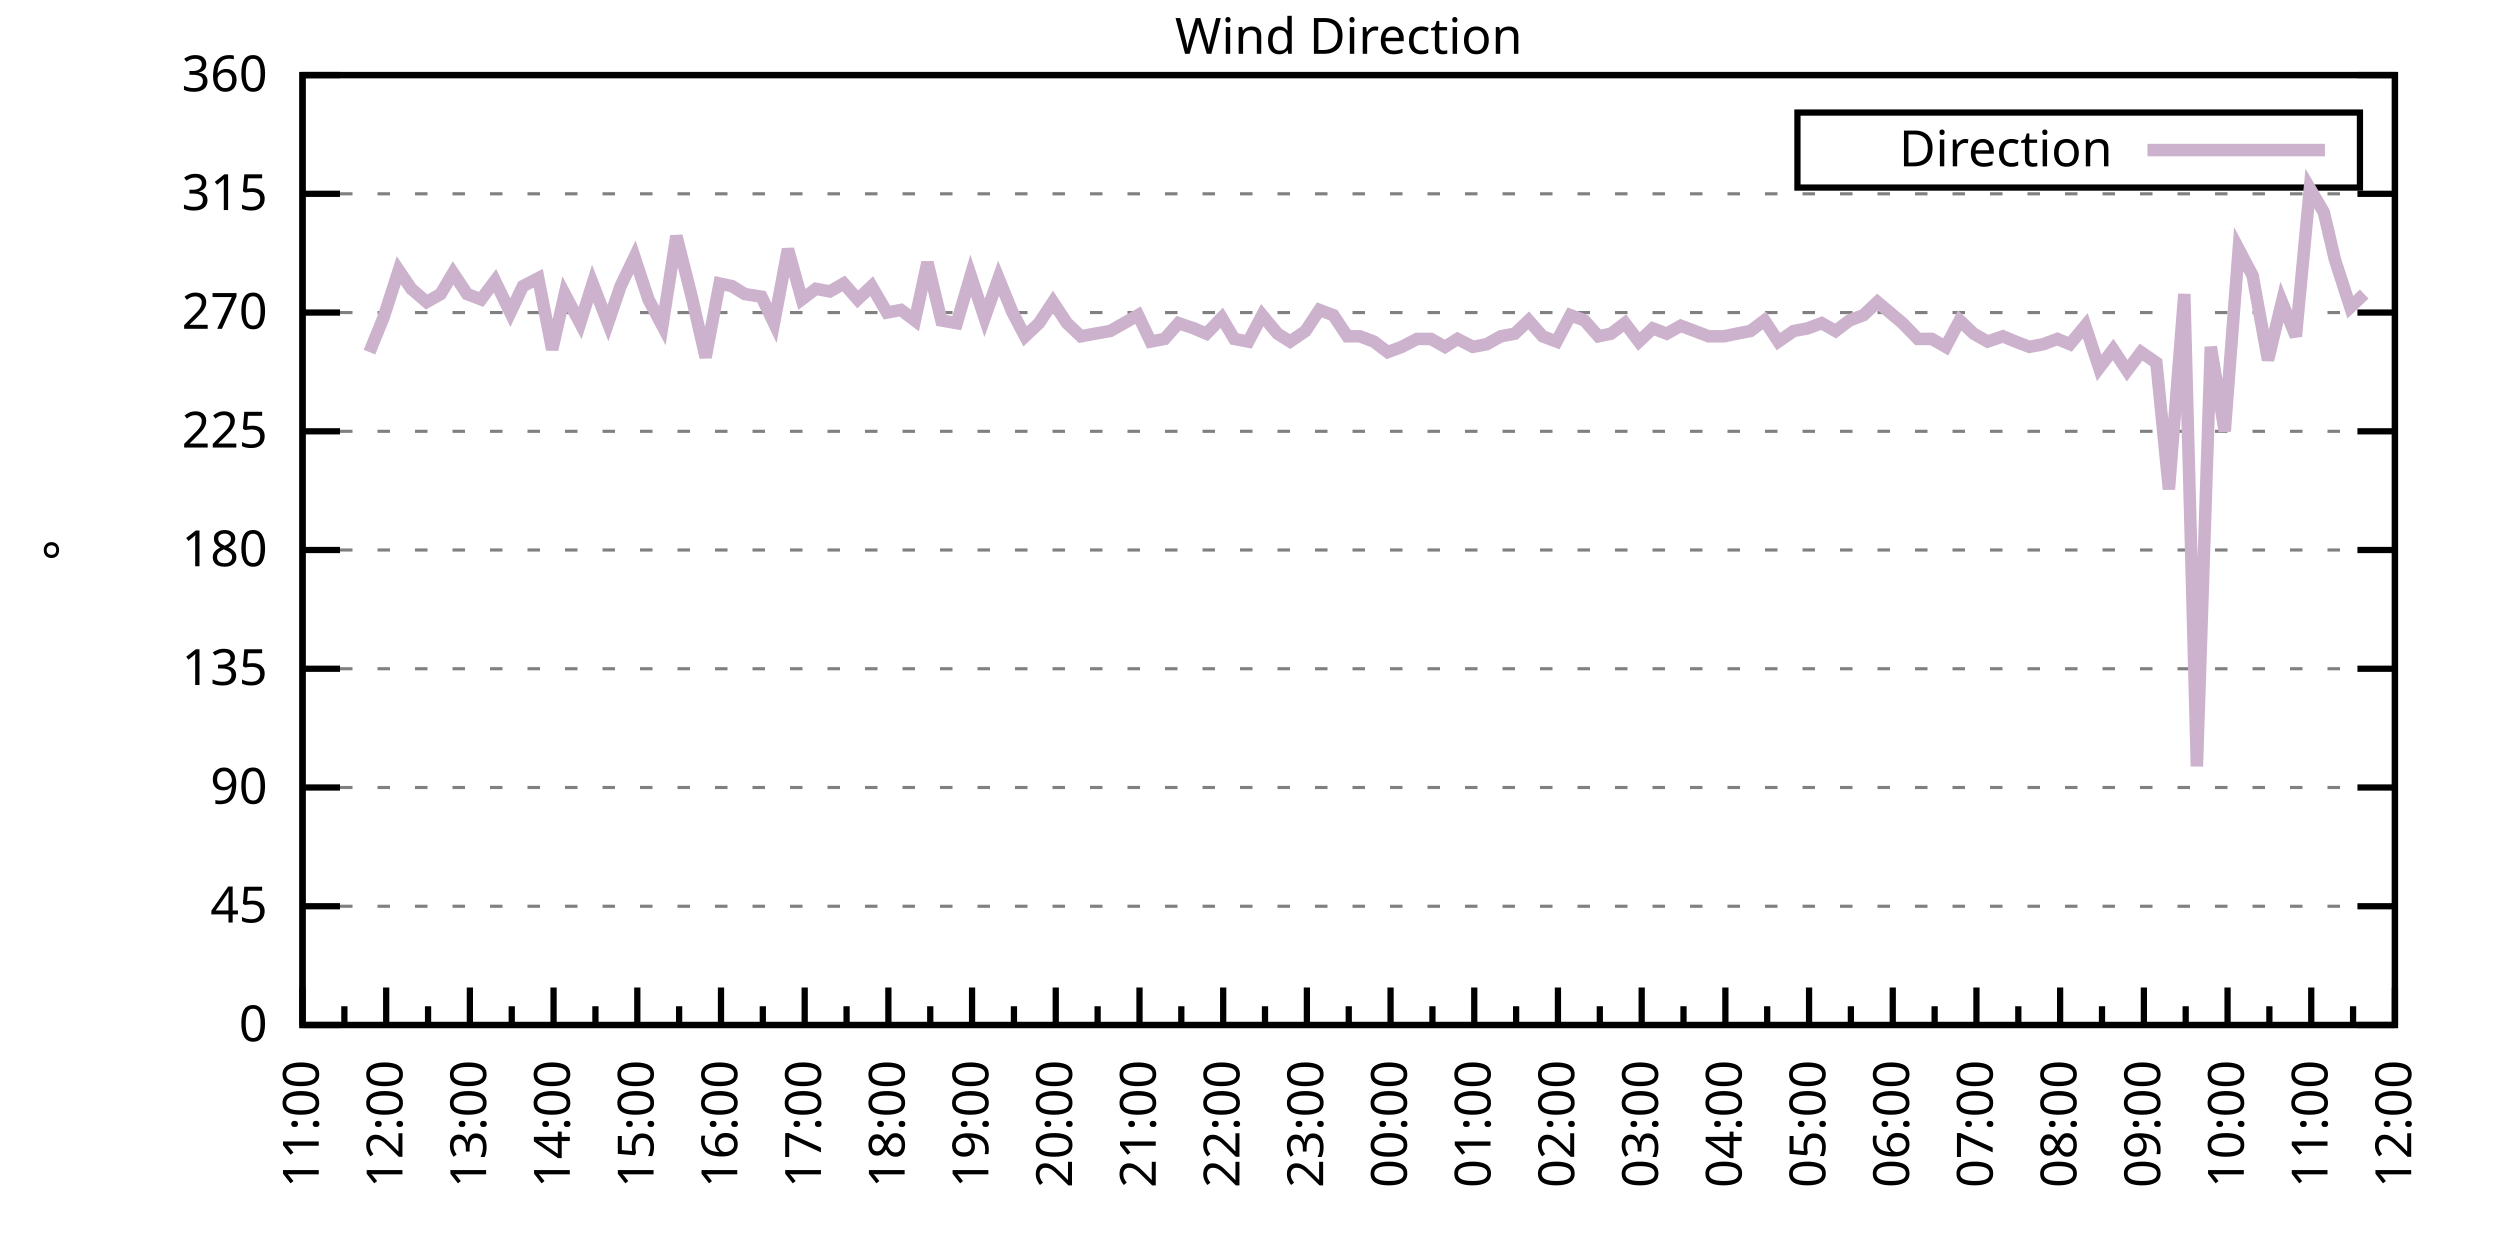
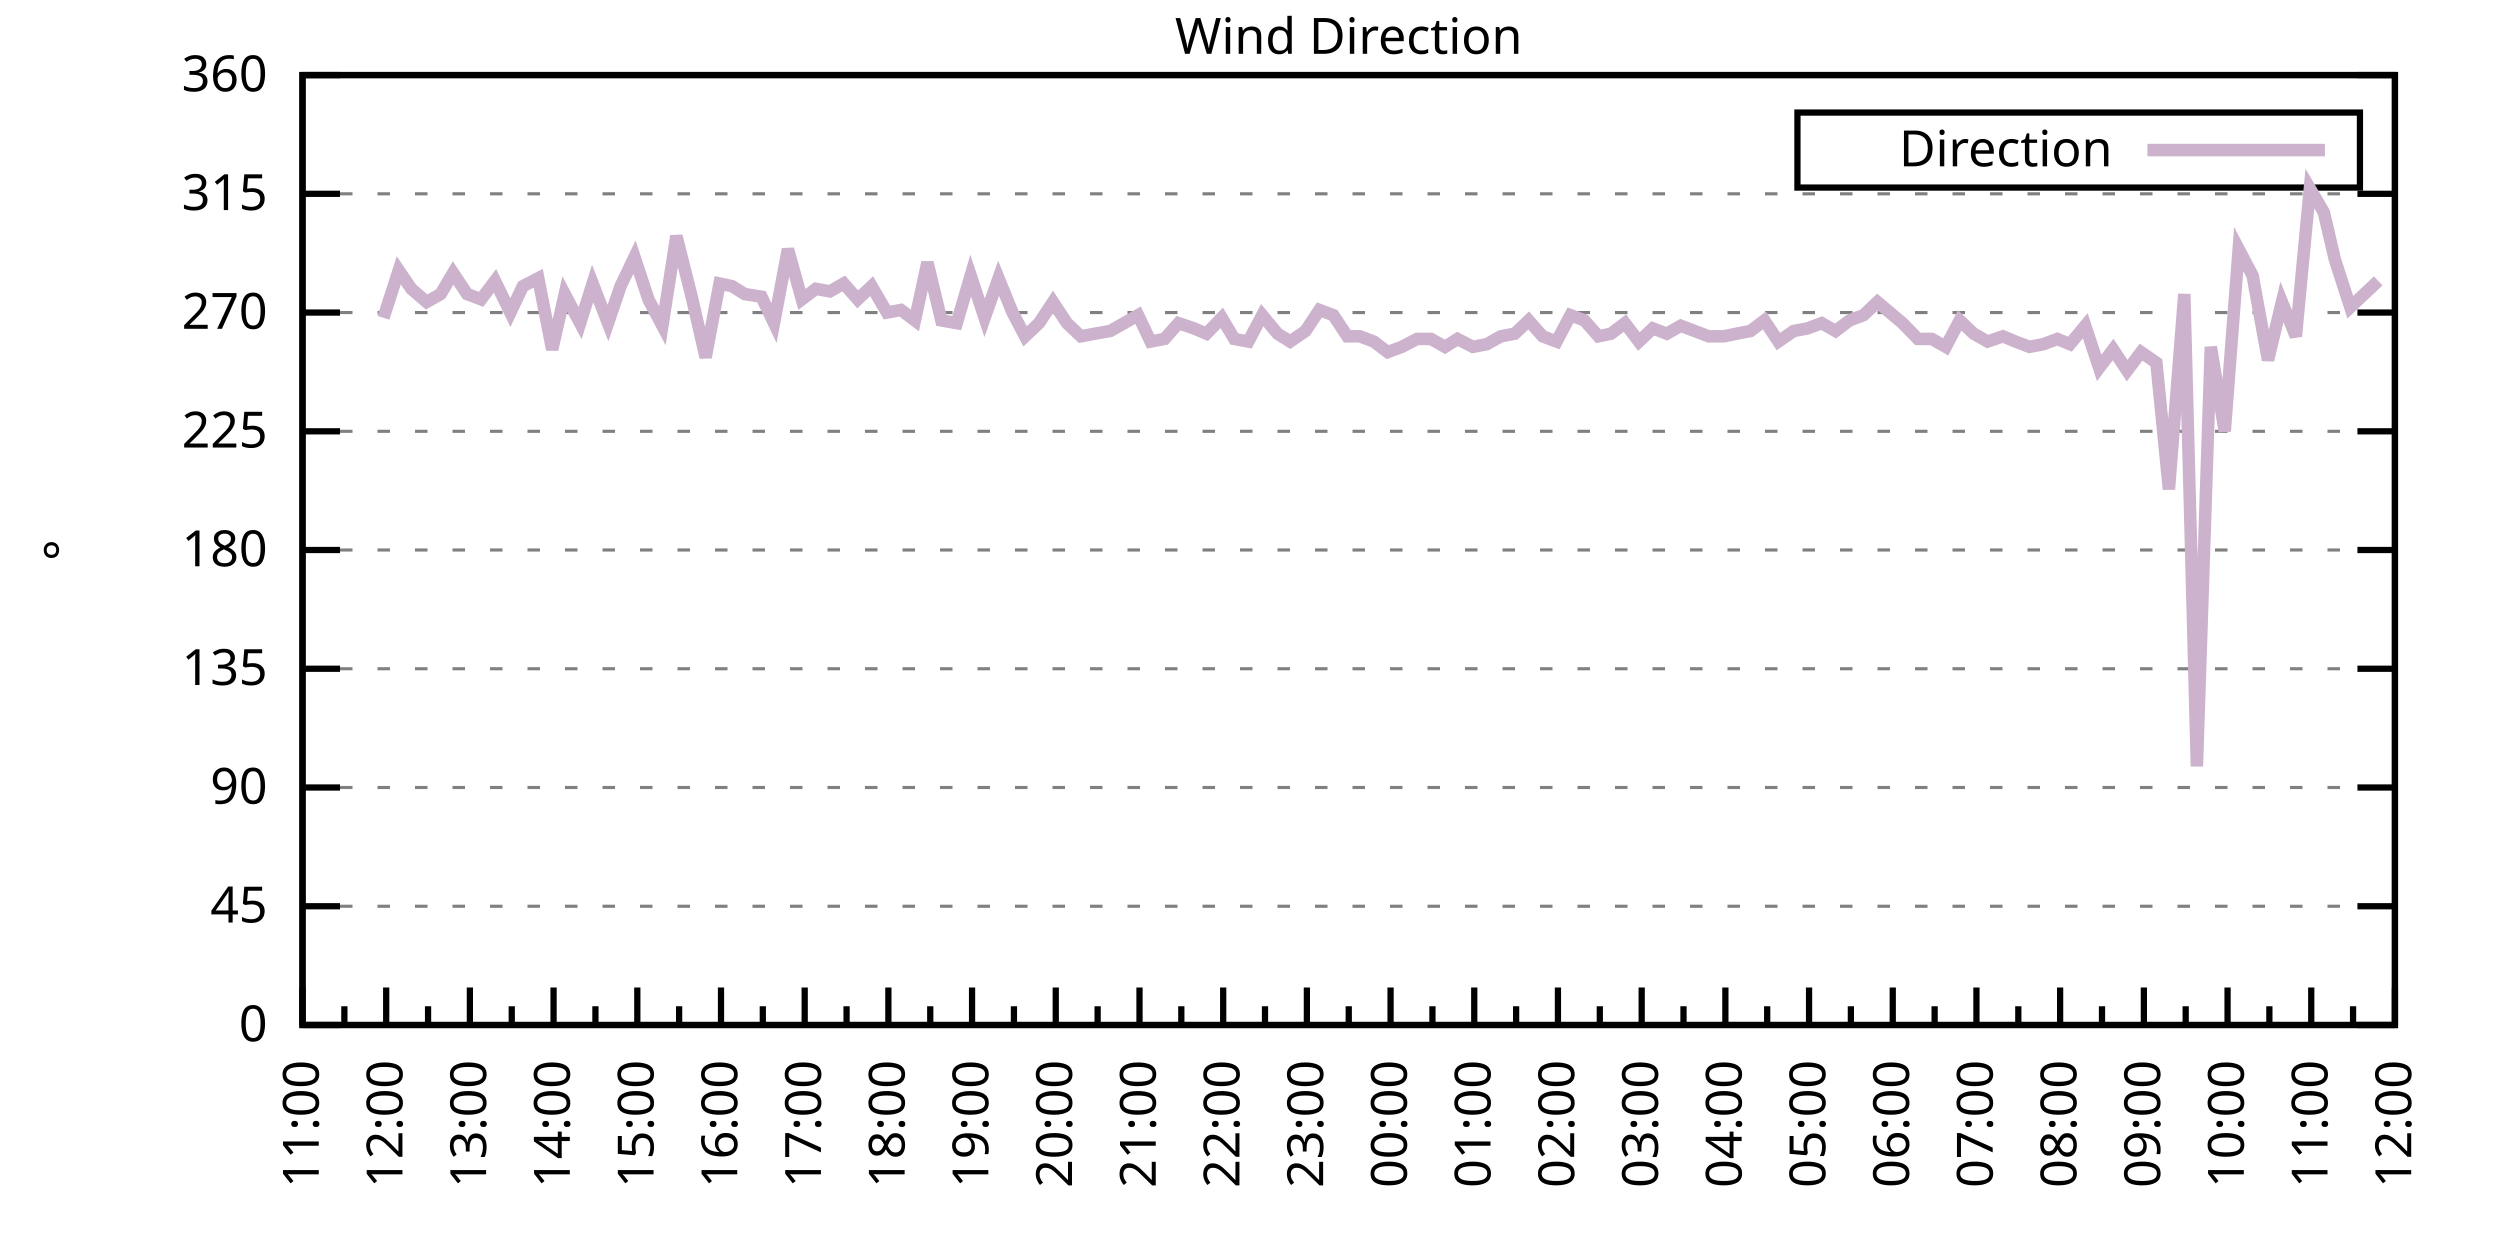
<svg xmlns="http://www.w3.org/2000/svg" xmlns:xlink="http://www.w3.org/1999/xlink" width="400" height="200" viewBox="0 0 400 200">
  <g id="gnuplot_canvas">
    <rect x="0" y="0" width="400" height="200" fill="none" />
    <defs>
      <circle id="gpDot" r="0.5" stroke-width="0.5" stroke="currentColor" />
      <path id="gpPt0" stroke-width="0.333" stroke="currentColor" d="M-1,0 h2 M0,-1 v2" />
      <path id="gpPt1" stroke-width="0.333" stroke="currentColor" d="M-1,-1 L1,1 M1,-1 L-1,1" />
      <path id="gpPt2" stroke-width="0.333" stroke="currentColor" d="M-1,0 L1,0 M0,-1 L0,1 M-1,-1 L1,1 M-1,1 L1,-1" />
      <rect id="gpPt3" stroke-width="0.333" stroke="currentColor" x="-1" y="-1" width="2" height="2" />
      <rect id="gpPt4" stroke-width="0.333" stroke="currentColor" fill="currentColor" x="-1" y="-1" width="2" height="2" />
      <circle id="gpPt5" stroke-width="0.333" stroke="currentColor" cx="0" cy="0" r="1" />
      <use xlink:href="#gpPt5" id="gpPt6" fill="currentColor" stroke="none" />
      <path id="gpPt7" stroke-width="0.333" stroke="currentColor" d="M0,-1.33 L-1.33,0.67 L1.33,0.67 z" />
      <use xlink:href="#gpPt7" id="gpPt8" fill="currentColor" stroke="none" />
      <use xlink:href="#gpPt7" id="gpPt9" stroke="currentColor" transform="rotate(180)" />
      <use xlink:href="#gpPt9" id="gpPt10" fill="currentColor" stroke="none" />
      <use xlink:href="#gpPt3" id="gpPt11" stroke="currentColor" transform="rotate(45)" />
      <use xlink:href="#gpPt11" id="gpPt12" fill="currentColor" stroke="none" />
      <path id="gpPt13" stroke-width="0.333" stroke="currentColor" d="M0,1.330 L1.265,0.411 L0.782,-1.067 L-0.782,-1.076 L-1.265,0.411 z" />
      <use xlink:href="#gpPt13" id="gpPt14" fill="currentColor" stroke="none" />
      <filter id="textbox" filterUnits="objectBoundingBox" x="0" y="0" height="1" width="1">
        <feFlood flood-color="white" flood-opacity="1" result="bgnd" />
        <feComposite in="SourceGraphic" in2="bgnd" operator="atop" />
      </filter>
      <filter id="greybox" filterUnits="objectBoundingBox" x="0" y="0" height="1" width="1">
        <feFlood flood-color="lightgrey" flood-opacity="1" result="grey" />
        <feComposite in="SourceGraphic" in2="grey" operator="atop" />
      </filter>
    </defs>
    <g fill="none" color="white" stroke="currentColor" stroke-width="1.00" stroke-linecap="butt" stroke-linejoin="miter">
</g>
    <g fill="none" color="black" stroke="currentColor" stroke-width="1.00" stroke-linecap="butt" stroke-linejoin="miter">
      <g stroke="none" shape-rendering="crispEdges">
        <polygon fill="rgb(255, 255, 255)" points="48.40,164.00 383.18,164.00 383.18,12.02 48.40,12.02 " />
      </g>
    </g>
    <g fill="none" color="black" stroke="currentColor" stroke-width="1.00" stroke-linecap="butt" stroke-linejoin="miter">
</g>
    <g fill="none" color="black" stroke="black" stroke-width="0.50" stroke-linecap="butt" stroke-linejoin="miter">
</g>
    <g fill="none" color="gray" stroke="currentColor" stroke-width="0.50" stroke-linecap="butt" stroke-linejoin="miter">
      <path stroke="gray" stroke-dasharray="2,4" class="gridline" d="M48.40,164.00 L383.19,164.00  " />
    </g>
    <g fill="none" color="gray" stroke="gray" stroke-width="1.00" stroke-linecap="butt" stroke-linejoin="miter">
</g>
    <g fill="none" color="black" stroke="currentColor" stroke-width="1.00" stroke-linecap="butt" stroke-linejoin="miter">
      <path stroke="black" d="M48.40,164.00 L54.40,164.00 M383.19,164.00 L377.19,164.00  " />
      <g transform="translate(42.80,166.60)" stroke="none" fill="black" font-family="Sans" font-size="8.00" text-anchor="end">
        <text>
          <tspan font-family="Sans"> 0</tspan>
        </text>
      </g>
    </g>
    <g fill="none" color="black" stroke="currentColor" stroke-width="1.00" stroke-linecap="butt" stroke-linejoin="miter">
</g>
    <g fill="none" color="black" stroke="black" stroke-width="0.50" stroke-linecap="butt" stroke-linejoin="miter">
</g>
    <g fill="none" color="gray" stroke="currentColor" stroke-width="0.50" stroke-linecap="butt" stroke-linejoin="miter">
      <path stroke="gray" stroke-dasharray="2,4" class="gridline" d="M48.40,145.00 L383.19,145.00  " />
    </g>
    <g fill="none" color="gray" stroke="gray" stroke-width="1.00" stroke-linecap="butt" stroke-linejoin="miter">
</g>
    <g fill="none" color="black" stroke="currentColor" stroke-width="1.00" stroke-linecap="butt" stroke-linejoin="miter">
      <path stroke="black" d="M48.40,145.00 L54.40,145.00 M383.19,145.00 L377.19,145.00  " />
      <g transform="translate(42.80,147.60)" stroke="none" fill="black" font-family="Sans" font-size="8.00" text-anchor="end">
        <text>
          <tspan font-family="Sans"> 45</tspan>
        </text>
      </g>
    </g>
    <g fill="none" color="black" stroke="currentColor" stroke-width="1.00" stroke-linecap="butt" stroke-linejoin="miter">
</g>
    <g fill="none" color="black" stroke="black" stroke-width="0.50" stroke-linecap="butt" stroke-linejoin="miter">
</g>
    <g fill="none" color="gray" stroke="currentColor" stroke-width="0.50" stroke-linecap="butt" stroke-linejoin="miter">
      <path stroke="gray" stroke-dasharray="2,4" class="gridline" d="M48.40,126.00 L383.19,126.00  " />
    </g>
    <g fill="none" color="gray" stroke="gray" stroke-width="1.00" stroke-linecap="butt" stroke-linejoin="miter">
</g>
    <g fill="none" color="black" stroke="currentColor" stroke-width="1.00" stroke-linecap="butt" stroke-linejoin="miter">
      <path stroke="black" d="M48.40,126.00 L54.40,126.00 M383.19,126.00 L377.19,126.00  " />
      <g transform="translate(42.80,128.60)" stroke="none" fill="black" font-family="Sans" font-size="8.00" text-anchor="end">
        <text>
          <tspan font-family="Sans"> 90</tspan>
        </text>
      </g>
    </g>
    <g fill="none" color="black" stroke="currentColor" stroke-width="1.00" stroke-linecap="butt" stroke-linejoin="miter">
</g>
    <g fill="none" color="black" stroke="black" stroke-width="0.50" stroke-linecap="butt" stroke-linejoin="miter">
</g>
    <g fill="none" color="gray" stroke="currentColor" stroke-width="0.50" stroke-linecap="butt" stroke-linejoin="miter">
      <path stroke="gray" stroke-dasharray="2,4" class="gridline" d="M48.40,107.00 L383.19,107.00  " />
    </g>
    <g fill="none" color="gray" stroke="gray" stroke-width="1.00" stroke-linecap="butt" stroke-linejoin="miter">
</g>
    <g fill="none" color="black" stroke="currentColor" stroke-width="1.00" stroke-linecap="butt" stroke-linejoin="miter">
      <path stroke="black" d="M48.40,107.00 L54.40,107.00 M383.19,107.00 L377.19,107.00  " />
      <g transform="translate(42.80,109.60)" stroke="none" fill="black" font-family="Sans" font-size="8.00" text-anchor="end">
        <text>
          <tspan font-family="Sans"> 135</tspan>
        </text>
      </g>
    </g>
    <g fill="none" color="black" stroke="currentColor" stroke-width="1.00" stroke-linecap="butt" stroke-linejoin="miter">
</g>
    <g fill="none" color="black" stroke="black" stroke-width="0.50" stroke-linecap="butt" stroke-linejoin="miter">
</g>
    <g fill="none" color="gray" stroke="currentColor" stroke-width="0.50" stroke-linecap="butt" stroke-linejoin="miter">
      <path stroke="gray" stroke-dasharray="2,4" class="gridline" d="M48.40,88.00 L383.19,88.00  " />
    </g>
    <g fill="none" color="gray" stroke="gray" stroke-width="1.00" stroke-linecap="butt" stroke-linejoin="miter">
</g>
    <g fill="none" color="black" stroke="currentColor" stroke-width="1.00" stroke-linecap="butt" stroke-linejoin="miter">
      <path stroke="black" d="M48.40,88.00 L54.40,88.00 M383.19,88.00 L377.19,88.00  " />
      <g transform="translate(42.80,90.60)" stroke="none" fill="black" font-family="Sans" font-size="8.00" text-anchor="end">
        <text>
          <tspan font-family="Sans"> 180</tspan>
        </text>
      </g>
    </g>
    <g fill="none" color="black" stroke="currentColor" stroke-width="1.00" stroke-linecap="butt" stroke-linejoin="miter">
</g>
    <g fill="none" color="black" stroke="black" stroke-width="0.50" stroke-linecap="butt" stroke-linejoin="miter">
</g>
    <g fill="none" color="gray" stroke="currentColor" stroke-width="0.50" stroke-linecap="butt" stroke-linejoin="miter">
      <path stroke="gray" stroke-dasharray="2,4" class="gridline" d="M48.40,69.01 L383.19,69.01  " />
    </g>
    <g fill="none" color="gray" stroke="gray" stroke-width="1.00" stroke-linecap="butt" stroke-linejoin="miter">
</g>
    <g fill="none" color="black" stroke="currentColor" stroke-width="1.00" stroke-linecap="butt" stroke-linejoin="miter">
      <path stroke="black" d="M48.40,69.01 L54.40,69.01 M383.19,69.01 L377.19,69.01  " />
      <g transform="translate(42.80,71.61)" stroke="none" fill="black" font-family="Sans" font-size="8.00" text-anchor="end">
        <text>
          <tspan font-family="Sans"> 225</tspan>
        </text>
      </g>
    </g>
    <g fill="none" color="black" stroke="currentColor" stroke-width="1.00" stroke-linecap="butt" stroke-linejoin="miter">
</g>
    <g fill="none" color="black" stroke="black" stroke-width="0.50" stroke-linecap="butt" stroke-linejoin="miter">
</g>
    <g fill="none" color="gray" stroke="currentColor" stroke-width="0.50" stroke-linecap="butt" stroke-linejoin="miter">
      <path stroke="gray" stroke-dasharray="2,4" class="gridline" d="M48.40,50.01 L383.19,50.01  " />
    </g>
    <g fill="none" color="gray" stroke="gray" stroke-width="1.00" stroke-linecap="butt" stroke-linejoin="miter">
</g>
    <g fill="none" color="black" stroke="currentColor" stroke-width="1.00" stroke-linecap="butt" stroke-linejoin="miter">
      <path stroke="black" d="M48.40,50.01 L54.40,50.01 M383.19,50.01 L377.19,50.01  " />
      <g transform="translate(42.80,52.61)" stroke="none" fill="black" font-family="Sans" font-size="8.00" text-anchor="end">
        <text>
          <tspan font-family="Sans"> 270</tspan>
        </text>
      </g>
    </g>
    <g fill="none" color="black" stroke="currentColor" stroke-width="1.00" stroke-linecap="butt" stroke-linejoin="miter">
</g>
    <g fill="none" color="black" stroke="black" stroke-width="0.50" stroke-linecap="butt" stroke-linejoin="miter">
</g>
    <g fill="none" color="gray" stroke="currentColor" stroke-width="0.50" stroke-linecap="butt" stroke-linejoin="miter">
      <path stroke="gray" stroke-dasharray="2,4" class="gridline" d="M48.40,31.01 L383.19,31.01  " />
    </g>
    <g fill="none" color="gray" stroke="gray" stroke-width="1.00" stroke-linecap="butt" stroke-linejoin="miter">
</g>
    <g fill="none" color="black" stroke="currentColor" stroke-width="1.00" stroke-linecap="butt" stroke-linejoin="miter">
      <path stroke="black" d="M48.40,31.01 L54.40,31.01 M383.19,31.01 L377.19,31.01  " />
      <g transform="translate(42.80,33.61)" stroke="none" fill="black" font-family="Sans" font-size="8.00" text-anchor="end">
        <text>
          <tspan font-family="Sans"> 315</tspan>
        </text>
      </g>
    </g>
    <g fill="none" color="black" stroke="currentColor" stroke-width="1.00" stroke-linecap="butt" stroke-linejoin="miter">
</g>
    <g fill="none" color="black" stroke="black" stroke-width="0.50" stroke-linecap="butt" stroke-linejoin="miter">
</g>
    <g fill="none" color="gray" stroke="currentColor" stroke-width="0.50" stroke-linecap="butt" stroke-linejoin="miter">
      <path stroke="gray" stroke-dasharray="2,4" class="gridline" d="M48.40,12.01 L383.19,12.01  " />
    </g>
    <g fill="none" color="gray" stroke="gray" stroke-width="1.00" stroke-linecap="butt" stroke-linejoin="miter">
</g>
    <g fill="none" color="black" stroke="currentColor" stroke-width="1.00" stroke-linecap="butt" stroke-linejoin="miter">
      <path stroke="black" d="M48.40,12.01 L54.40,12.01 M383.19,12.01 L377.19,12.01  " />
      <g transform="translate(42.80,14.61)" stroke="none" fill="black" font-family="Sans" font-size="8.00" text-anchor="end">
        <text>
          <tspan font-family="Sans"> 360</tspan>
        </text>
      </g>
    </g>
    <g fill="none" color="black" stroke="currentColor" stroke-width="1.00" stroke-linecap="butt" stroke-linejoin="miter">
      <path stroke="black" d="M48.40,164.00 L48.40,158.00  " />
      <g transform="translate(51.00,169.60) rotate(270)" stroke="none" fill="black" font-family="Sans" font-size="8.00" text-anchor="end">
        <text>
          <tspan font-family="Sans">11:00</tspan>
        </text>
      </g>
    </g>
    <g fill="none" color="black" stroke="currentColor" stroke-width="1.00" stroke-linecap="butt" stroke-linejoin="miter">
      <path stroke="black" d="M55.10,164.00 L55.10,161.00 M61.79,164.00 L61.79,158.00  " />
      <g transform="translate(64.39,169.60) rotate(270)" stroke="none" fill="black" font-family="Sans" font-size="8.00" text-anchor="end">
        <text>
          <tspan font-family="Sans">12:00</tspan>
        </text>
      </g>
    </g>
    <g fill="none" color="black" stroke="currentColor" stroke-width="1.00" stroke-linecap="butt" stroke-linejoin="miter">
      <path stroke="black" d="M68.49,164.00 L68.49,161.00 M75.18,164.00 L75.18,158.00  " />
      <g transform="translate(77.78,169.60) rotate(270)" stroke="none" fill="black" font-family="Sans" font-size="8.00" text-anchor="end">
        <text>
          <tspan font-family="Sans">13:00</tspan>
        </text>
      </g>
    </g>
    <g fill="none" color="black" stroke="currentColor" stroke-width="1.00" stroke-linecap="butt" stroke-linejoin="miter">
      <path stroke="black" d="M81.88,164.00 L81.88,161.00 M88.57,164.00 L88.57,158.00  " />
      <g transform="translate(91.17,169.60) rotate(270)" stroke="none" fill="black" font-family="Sans" font-size="8.00" text-anchor="end">
        <text>
          <tspan font-family="Sans">14:00</tspan>
        </text>
      </g>
    </g>
    <g fill="none" color="black" stroke="currentColor" stroke-width="1.00" stroke-linecap="butt" stroke-linejoin="miter">
      <path stroke="black" d="M95.27,164.00 L95.27,161.00 M101.97,164.00 L101.97,158.00  " />
      <g transform="translate(104.57,169.60) rotate(270)" stroke="none" fill="black" font-family="Sans" font-size="8.00" text-anchor="end">
        <text>
          <tspan font-family="Sans">15:00</tspan>
        </text>
      </g>
    </g>
    <g fill="none" color="black" stroke="currentColor" stroke-width="1.00" stroke-linecap="butt" stroke-linejoin="miter">
      <path stroke="black" d="M108.66,164.00 L108.66,161.00 M115.36,164.00 L115.36,158.00  " />
      <g transform="translate(117.96,169.60) rotate(270)" stroke="none" fill="black" font-family="Sans" font-size="8.00" text-anchor="end">
        <text>
          <tspan font-family="Sans">16:00</tspan>
        </text>
      </g>
    </g>
    <g fill="none" color="black" stroke="currentColor" stroke-width="1.00" stroke-linecap="butt" stroke-linejoin="miter">
      <path stroke="black" d="M122.05,164.00 L122.05,161.00 M128.75,164.00 L128.75,158.00  " />
      <g transform="translate(131.35,169.60) rotate(270)" stroke="none" fill="black" font-family="Sans" font-size="8.00" text-anchor="end">
        <text>
          <tspan font-family="Sans">17:00</tspan>
        </text>
      </g>
    </g>
    <g fill="none" color="black" stroke="currentColor" stroke-width="1.00" stroke-linecap="butt" stroke-linejoin="miter">
      <path stroke="black" d="M135.45,164.00 L135.45,161.00 M142.14,164.00 L142.14,158.00  " />
      <g transform="translate(144.74,169.60) rotate(270)" stroke="none" fill="black" font-family="Sans" font-size="8.00" text-anchor="end">
        <text>
          <tspan font-family="Sans">18:00</tspan>
        </text>
      </g>
    </g>
    <g fill="none" color="black" stroke="currentColor" stroke-width="1.00" stroke-linecap="butt" stroke-linejoin="miter">
      <path stroke="black" d="M148.84,164.00 L148.84,161.00 M155.53,164.00 L155.53,158.00  " />
      <g transform="translate(158.13,169.60) rotate(270)" stroke="none" fill="black" font-family="Sans" font-size="8.00" text-anchor="end">
        <text>
          <tspan font-family="Sans">19:00</tspan>
        </text>
      </g>
    </g>
    <g fill="none" color="black" stroke="currentColor" stroke-width="1.00" stroke-linecap="butt" stroke-linejoin="miter">
      <path stroke="black" d="M162.23,164.00 L162.23,161.00 M168.92,164.00 L168.92,158.00  " />
      <g transform="translate(171.52,169.60) rotate(270)" stroke="none" fill="black" font-family="Sans" font-size="8.00" text-anchor="end">
        <text>
          <tspan font-family="Sans">20:00</tspan>
        </text>
      </g>
    </g>
    <g fill="none" color="black" stroke="currentColor" stroke-width="1.00" stroke-linecap="butt" stroke-linejoin="miter">
      <path stroke="black" d="M175.62,164.00 L175.62,161.00 M182.32,164.00 L182.32,158.00  " />
      <g transform="translate(184.92,169.60) rotate(270)" stroke="none" fill="black" font-family="Sans" font-size="8.00" text-anchor="end">
        <text>
          <tspan font-family="Sans">21:00</tspan>
        </text>
      </g>
    </g>
    <g fill="none" color="black" stroke="currentColor" stroke-width="1.00" stroke-linecap="butt" stroke-linejoin="miter">
      <path stroke="black" d="M189.01,164.00 L189.01,161.00 M195.71,164.00 L195.71,158.00  " />
      <g transform="translate(198.31,169.60) rotate(270)" stroke="none" fill="black" font-family="Sans" font-size="8.00" text-anchor="end">
        <text>
          <tspan font-family="Sans">22:00</tspan>
        </text>
      </g>
    </g>
    <g fill="none" color="black" stroke="currentColor" stroke-width="1.00" stroke-linecap="butt" stroke-linejoin="miter">
      <path stroke="black" d="M202.40,164.00 L202.40,161.00 M209.10,164.00 L209.10,158.00  " />
      <g transform="translate(211.70,169.60) rotate(270)" stroke="none" fill="black" font-family="Sans" font-size="8.00" text-anchor="end">
        <text>
          <tspan font-family="Sans">23:00</tspan>
        </text>
      </g>
    </g>
    <g fill="none" color="black" stroke="currentColor" stroke-width="1.00" stroke-linecap="butt" stroke-linejoin="miter">
      <path stroke="black" d="M215.80,164.00 L215.80,161.00 M222.49,164.00 L222.49,158.00  " />
      <g transform="translate(225.09,169.60) rotate(270)" stroke="none" fill="black" font-family="Sans" font-size="8.00" text-anchor="end">
        <text>
          <tspan font-family="Sans">00:00</tspan>
        </text>
      </g>
    </g>
    <g fill="none" color="black" stroke="currentColor" stroke-width="1.00" stroke-linecap="butt" stroke-linejoin="miter">
      <path stroke="black" d="M229.19,164.00 L229.19,161.00 M235.88,164.00 L235.88,158.00  " />
      <g transform="translate(238.48,169.60) rotate(270)" stroke="none" fill="black" font-family="Sans" font-size="8.00" text-anchor="end">
        <text>
          <tspan font-family="Sans">01:00</tspan>
        </text>
      </g>
    </g>
    <g fill="none" color="black" stroke="currentColor" stroke-width="1.00" stroke-linecap="butt" stroke-linejoin="miter">
      <path stroke="black" d="M242.58,164.00 L242.58,161.00 M249.27,164.00 L249.27,158.00  " />
      <g transform="translate(251.87,169.60) rotate(270)" stroke="none" fill="black" font-family="Sans" font-size="8.00" text-anchor="end">
        <text>
          <tspan font-family="Sans">02:00</tspan>
        </text>
      </g>
    </g>
    <g fill="none" color="black" stroke="currentColor" stroke-width="1.00" stroke-linecap="butt" stroke-linejoin="miter">
      <path stroke="black" d="M255.97,164.00 L255.97,161.00 M262.67,164.00 L262.67,158.00  " />
      <g transform="translate(265.27,169.60) rotate(270)" stroke="none" fill="black" font-family="Sans" font-size="8.00" text-anchor="end">
        <text>
          <tspan font-family="Sans">03:00</tspan>
        </text>
      </g>
    </g>
    <g fill="none" color="black" stroke="currentColor" stroke-width="1.00" stroke-linecap="butt" stroke-linejoin="miter">
      <path stroke="black" d="M269.36,164.00 L269.36,161.00 M276.06,164.00 L276.06,158.00  " />
      <g transform="translate(278.66,169.60) rotate(270)" stroke="none" fill="black" font-family="Sans" font-size="8.00" text-anchor="end">
        <text>
          <tspan font-family="Sans">04:00</tspan>
        </text>
      </g>
    </g>
    <g fill="none" color="black" stroke="currentColor" stroke-width="1.00" stroke-linecap="butt" stroke-linejoin="miter">
      <path stroke="black" d="M282.75,164.00 L282.75,161.00 M289.45,164.00 L289.45,158.00  " />
      <g transform="translate(292.05,169.60) rotate(270)" stroke="none" fill="black" font-family="Sans" font-size="8.00" text-anchor="end">
        <text>
          <tspan font-family="Sans">05:00</tspan>
        </text>
      </g>
    </g>
    <g fill="none" color="black" stroke="currentColor" stroke-width="1.00" stroke-linecap="butt" stroke-linejoin="miter">
      <path stroke="black" d="M296.14,164.00 L296.14,161.00 M302.84,164.00 L302.84,158.00  " />
      <g transform="translate(305.44,169.60) rotate(270)" stroke="none" fill="black" font-family="Sans" font-size="8.00" text-anchor="end">
        <text>
          <tspan font-family="Sans">06:00</tspan>
        </text>
      </g>
    </g>
    <g fill="none" color="black" stroke="currentColor" stroke-width="1.00" stroke-linecap="butt" stroke-linejoin="miter">
      <path stroke="black" d="M309.54,164.00 L309.54,161.00 M316.23,164.00 L316.23,158.00  " />
      <g transform="translate(318.83,169.60) rotate(270)" stroke="none" fill="black" font-family="Sans" font-size="8.00" text-anchor="end">
        <text>
          <tspan font-family="Sans">07:00</tspan>
        </text>
      </g>
    </g>
    <g fill="none" color="black" stroke="currentColor" stroke-width="1.00" stroke-linecap="butt" stroke-linejoin="miter">
      <path stroke="black" d="M322.93,164.00 L322.93,161.00 M329.62,164.00 L329.62,158.00  " />
      <g transform="translate(332.22,169.60) rotate(270)" stroke="none" fill="black" font-family="Sans" font-size="8.00" text-anchor="end">
        <text>
          <tspan font-family="Sans">08:00</tspan>
        </text>
      </g>
    </g>
    <g fill="none" color="black" stroke="currentColor" stroke-width="1.00" stroke-linecap="butt" stroke-linejoin="miter">
      <path stroke="black" d="M336.32,164.00 L336.32,161.00 M343.02,164.00 L343.02,158.00  " />
      <g transform="translate(345.62,169.60) rotate(270)" stroke="none" fill="black" font-family="Sans" font-size="8.00" text-anchor="end">
        <text>
          <tspan font-family="Sans">09:00</tspan>
        </text>
      </g>
    </g>
    <g fill="none" color="black" stroke="currentColor" stroke-width="1.00" stroke-linecap="butt" stroke-linejoin="miter">
      <path stroke="black" d="M349.71,164.00 L349.71,161.00 M356.41,164.00 L356.41,158.00  " />
      <g transform="translate(359.01,169.60) rotate(270)" stroke="none" fill="black" font-family="Sans" font-size="8.00" text-anchor="end">
        <text>
          <tspan font-family="Sans">10:00</tspan>
        </text>
      </g>
    </g>
    <g fill="none" color="black" stroke="currentColor" stroke-width="1.00" stroke-linecap="butt" stroke-linejoin="miter">
      <path stroke="black" d="M363.10,164.00 L363.10,161.00 M369.80,164.00 L369.80,158.00  " />
      <g transform="translate(372.40,169.60) rotate(270)" stroke="none" fill="black" font-family="Sans" font-size="8.00" text-anchor="end">
        <text>
          <tspan font-family="Sans">11:00</tspan>
        </text>
      </g>
    </g>
    <g fill="none" color="black" stroke="currentColor" stroke-width="1.00" stroke-linecap="butt" stroke-linejoin="miter">
      <path stroke="black" d="M376.49,164.00 L376.49,161.00 M383.19,164.00 L383.19,158.00  " />
      <g transform="translate(385.79,169.60) rotate(270)" stroke="none" fill="black" font-family="Sans" font-size="8.00" text-anchor="end">
        <text>
          <tspan font-family="Sans">12:00</tspan>
        </text>
      </g>
    </g>
    <g fill="none" color="black" stroke="currentColor" stroke-width="1.00" stroke-linecap="butt" stroke-linejoin="miter">
</g>
    <g fill="none" color="black" stroke="currentColor" stroke-width="1.00" stroke-linecap="butt" stroke-linejoin="miter">
      <path stroke="black" d="M48.40,12.01 L48.40,164.00 L383.19,164.00 L383.19,12.01 L48.40,12.01 Z  " />
    </g>
    <g fill="none" color="black" stroke="currentColor" stroke-width="1.00" stroke-linecap="butt" stroke-linejoin="miter">
      <g transform="translate(12.80,88.01) rotate(270)" stroke="none" fill="black" font-family="Sans" font-size="8.00" text-anchor="middle">
        <text>
          <tspan font-family="Sans">°</tspan>
        </text>
      </g>
    </g>
    <g fill="none" color="black" stroke="currentColor" stroke-width="1.00" stroke-linecap="butt" stroke-linejoin="miter">
</g>
    <g fill="none" color="black" stroke="currentColor" stroke-width="1.00" stroke-linecap="butt" stroke-linejoin="miter">
      <path stroke="black" d="M287.59,30.01 L287.59,18.01 L377.59,18.01 L377.59,30.01 L287.59,30.01 Z  " />
    </g>
    <g id="Wind_direction_plot_1">
      <g fill="none" color="white" stroke="black" stroke-width="2.00" stroke-linecap="butt" stroke-linejoin="miter">
</g>
      <g fill="none" color="black" stroke="currentColor" stroke-width="2.00" stroke-linecap="butt" stroke-linejoin="miter">
        <g transform="translate(337.99,26.61)" stroke="none" fill="black" font-family="Sans" font-size="8.00" text-anchor="end">
          <text>
            <tspan font-family="Sans">Direction</tspan>
          </text>
        </g>
      </g>
      <g fill="none" color="black" stroke="currentColor" stroke-width="2.00" stroke-linecap="butt" stroke-linejoin="miter">
-         <path stroke="rgb(204, 178, 204)" d="M343.59,24.01 L371.99,24.01 M59.11,56.34 L61.35,50.85 L63.80,43.25 L65.81,46.21 L68.26,48.32 L70.50,47.05   L72.50,43.67 L74.74,47.05 L76.97,47.90 L79.20,44.94 L81.66,50.01 L83.66,45.79 L86.12,44.52 L88.35,55.92   L90.36,47.05 L92.82,51.70 L94.82,45.36 L97.28,51.70 L99.29,45.79 L101.52,41.14 L103.75,47.90 L105.98,52.12   L108.22,37.76 L110.67,47.47 L112.90,57.18 L115.13,45.36 L117.14,45.79 L119.15,47.05 L121.83,47.47 L123.84,51.70   L126.07,39.87 L128.30,47.90 L130.54,46.21 L132.77,46.63 L135.00,45.36 L137.23,47.90 L139.46,45.79 L141.92,50.01   L144.15,49.59 L146.38,51.27 L148.39,41.99 L150.62,51.27 L153.08,51.70 L155.31,44.10 L157.54,50.85 L159.77,44.52   L162.01,50.01 L164.01,53.81 L166.25,51.70 L168.48,48.32 L170.71,51.70 L172.94,53.81 L175.17,53.39 L177.63,52.96   L179.86,51.70 L182.09,50.43 L184.10,54.65 L186.33,54.23 L188.57,51.70 L191.02,52.54 L193.03,53.39 L195.48,50.85   L197.49,54.23 L199.73,54.65 L201.96,50.43 L204.41,53.39 L206.42,54.65 L208.88,52.96 L211.11,49.59 L213.34,50.43   L215.57,53.81 L217.58,53.81 L219.81,54.65 L222.04,56.34 L224.28,55.50 L226.73,54.23 L228.96,54.23 L231.20,55.50   L233.20,54.23 L235.66,55.50 L237.89,55.07 L240.12,53.81 L242.36,53.39 L244.59,51.27 L246.82,53.81 L249.05,54.65   L251.28,50.43 L253.51,51.27 L255.75,53.81 L257.76,53.39 L259.99,51.70 L262.22,54.65 L264.45,52.54 L266.68,53.39   L268.92,52.12 L271.15,52.96 L273.38,53.81 L275.83,53.81 L277.84,53.39 L280.07,52.96 L282.31,51.27 L284.54,54.65   L286.99,52.96 L289.23,52.54 L291.46,51.70 L293.69,52.96 L295.92,51.27 L298.15,50.43 L300.39,48.32 L304.40,51.70   L306.86,54.23 L309.09,54.23 L311.32,55.50 L313.55,51.27 L315.79,53.39 L318.02,54.65 L320.47,53.81 L322.48,54.65   L324.71,55.50 L326.95,55.07 L329.18,54.23 L331.19,55.07 L333.64,52.12 L335.87,58.87 L338.10,55.92 L340.34,59.30   L342.57,56.34 L345.02,58.03 L347.03,78.29 L349.49,47.05 L351.50,122.62 L353.73,55.50 L355.96,69.01 L358.19,39.87   L360.42,44.10 L362.88,57.61 L365.11,48.32 L367.34,53.81 L369.58,30.16 L371.81,33.96 L373.59,41.56 L376.05,49.16   L378.28,47.05  " />
+         <path stroke="rgb(204, 178, 204)" d="M343.59,24.01 L371.99,24.01 M61.35,50.85 L63.80,43.25 L65.81,46.21 L68.26,48.32 L70.50,47.05 L72.50,43.67   L74.74,47.05 L76.97,47.90 L79.20,44.94 L81.66,50.01 L83.66,45.79 L86.12,44.52 L88.35,55.92 L90.36,47.05   L92.82,51.70 L94.82,45.36 L97.28,51.70 L99.29,45.79 L101.52,41.14 L103.75,47.90 L105.98,52.12 L108.22,37.76   L110.67,47.47 L112.90,57.18 L115.13,45.36 L117.14,45.79 L119.15,47.05 L121.83,47.47 L123.84,51.70 L126.07,39.87   L128.30,47.90 L130.54,46.21 L132.77,46.63 L135.00,45.36 L137.23,47.90 L139.46,45.79 L141.92,50.01 L144.15,49.59   L146.38,51.27 L148.39,41.99 L150.62,51.27 L153.08,51.70 L155.31,44.10 L157.54,50.85 L159.77,44.52 L162.01,50.01   L164.01,53.81 L166.25,51.70 L168.48,48.32 L170.71,51.70 L172.94,53.81 L175.17,53.39 L177.63,52.96 L179.86,51.70   L182.09,50.43 L184.10,54.65 L186.33,54.23 L188.57,51.70 L191.02,52.54 L193.03,53.39 L195.48,50.85 L197.49,54.23   L199.73,54.65 L201.96,50.43 L204.41,53.39 L206.42,54.65 L208.88,52.96 L211.11,49.59 L213.34,50.43 L215.57,53.81   L217.58,53.81 L219.81,54.65 L222.04,56.34 L224.28,55.50 L226.73,54.23 L228.96,54.23 L231.20,55.50 L233.20,54.23   L235.66,55.50 L237.89,55.07 L240.12,53.81 L242.36,53.39 L244.59,51.27 L246.82,53.81 L249.05,54.65 L251.28,50.43   L253.51,51.27 L255.75,53.81 L257.76,53.39 L259.99,51.70 L262.22,54.65 L264.45,52.54 L266.68,53.39 L268.92,52.12   L271.15,52.96 L273.38,53.81 L275.83,53.81 L277.84,53.39 L280.07,52.96 L282.31,51.27 L284.54,54.65 L286.99,52.96   L289.23,52.54 L291.46,51.70 L293.69,52.96 L295.92,51.27 L298.15,50.43 L300.39,48.32 L304.40,51.70 L306.86,54.23   L309.09,54.23 L311.32,55.50 L313.55,51.27 L315.79,53.39 L318.02,54.65 L320.47,53.81 L322.48,54.65 L324.71,55.50   L326.95,55.07 L329.18,54.23 L331.19,55.07 L333.64,52.12 L335.87,58.87 L338.10,55.92 L340.34,59.30 L342.57,56.34   L345.02,58.03 L347.03,78.29 L349.49,47.05 L351.50,122.62 L353.73,55.50 L355.96,69.01 L358.19,39.87 L360.42,44.10   L362.88,57.61 L365.11,48.32 L367.34,53.81 L369.58,30.16 L371.81,33.96 L373.59,41.56 L376.05,49.16 L378.28,47.05   L380.51,44.94  " />
      </g>
    </g>
    <g fill="none" color="black" stroke="currentColor" stroke-width="2.00" stroke-linecap="butt" stroke-linejoin="miter">
</g>
    <g fill="none" color="black" stroke="black" stroke-width="1.00" stroke-linecap="butt" stroke-linejoin="miter">
</g>
    <g fill="none" color="black" stroke="currentColor" stroke-width="1.00" stroke-linecap="butt" stroke-linejoin="miter">
      <path stroke="black" d="M48.40,12.01 L48.40,164.00 L383.19,164.00 L383.19,12.01 L48.40,12.01 Z  " />
    </g>
    <g fill="none" color="black" stroke="currentColor" stroke-width="1.00" stroke-linecap="butt" stroke-linejoin="miter">
      <g transform="translate(215.79,8.61)" stroke="none" fill="black" font-family="Sans" font-size="8.00" text-anchor="middle">
        <text>
          <tspan font-family="Sans">Wind Direction</tspan>
        </text>
      </g>
    </g>
    <g fill="none" color="black" stroke="currentColor" stroke-width="1.00" stroke-linecap="butt" stroke-linejoin="miter">
</g>
  </g>
</svg>
